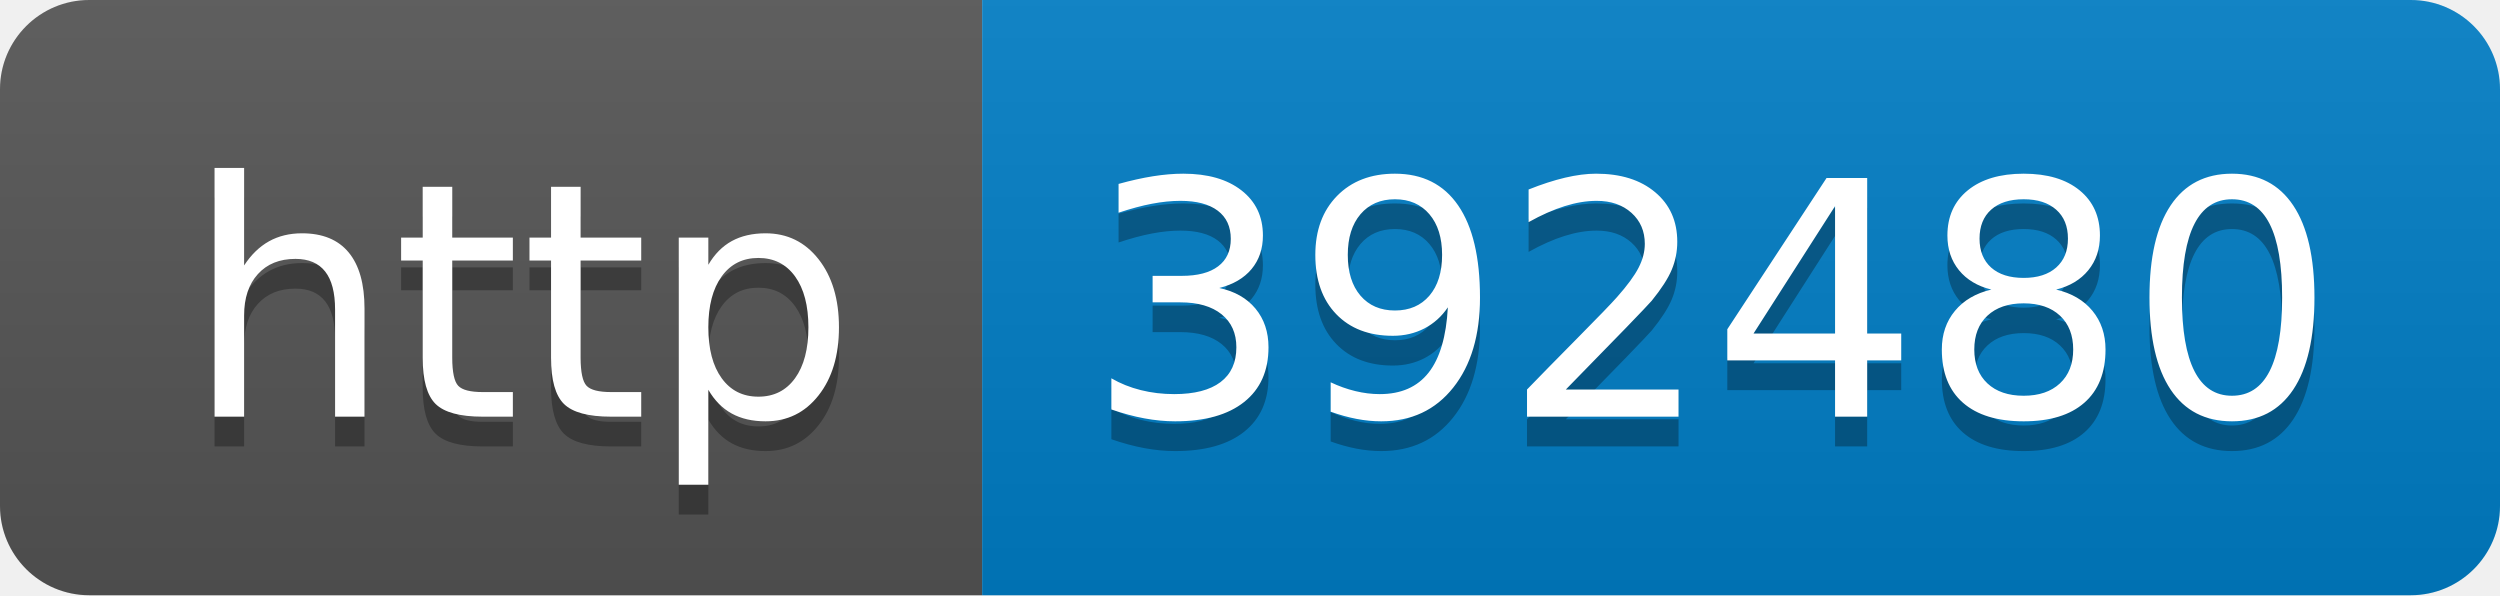
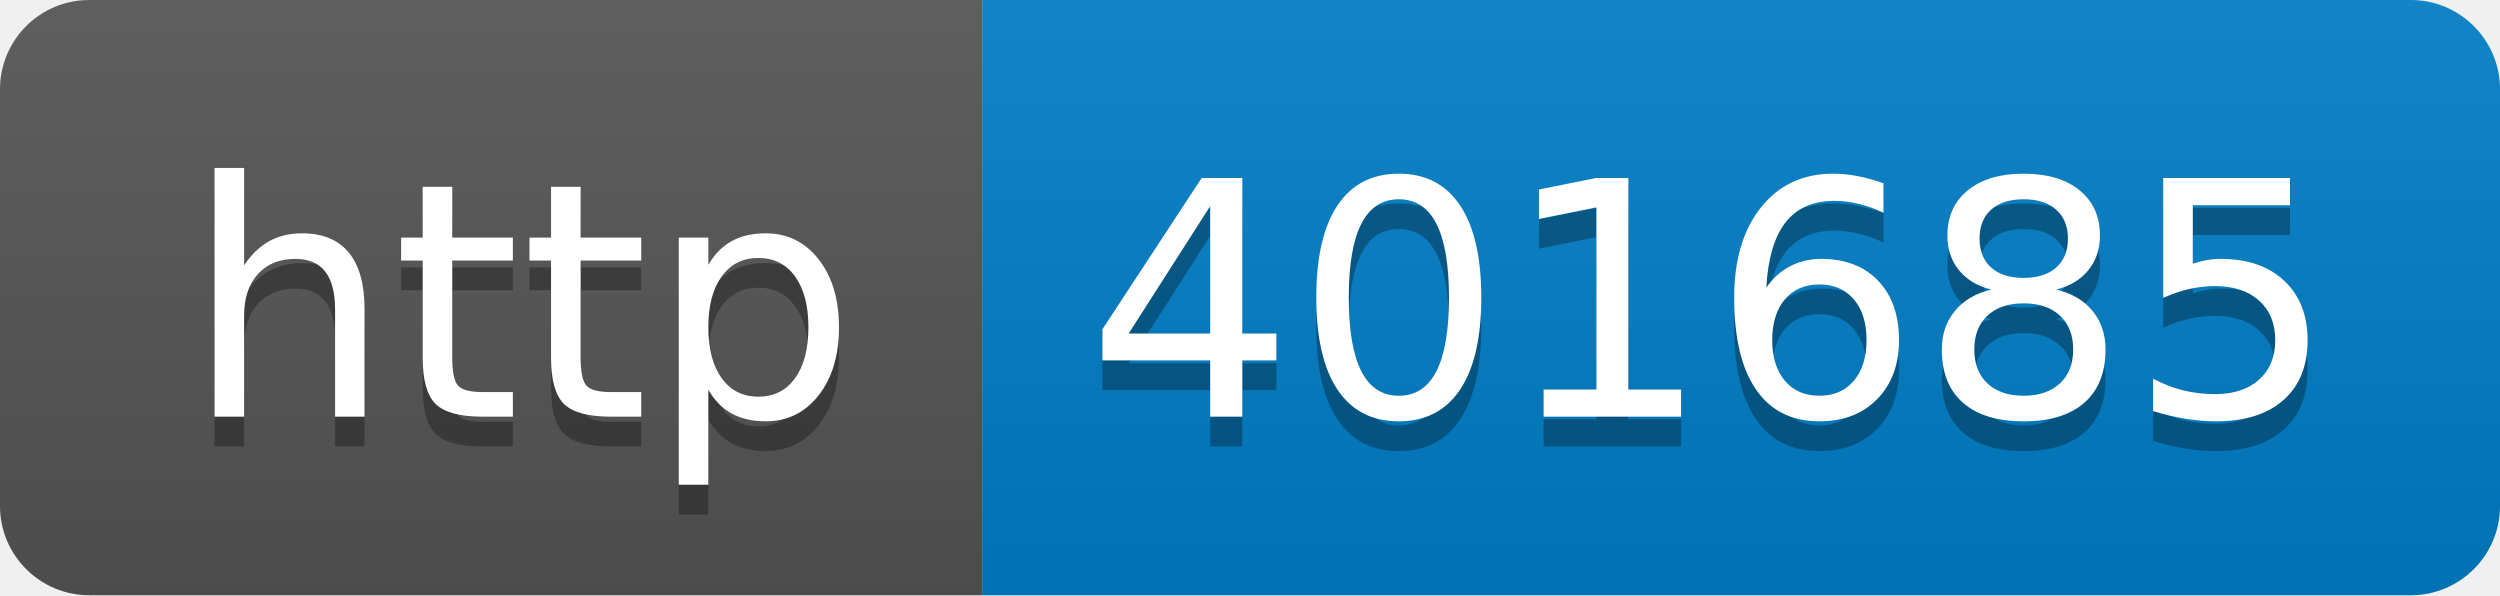
- <svg xmlns="http://www.w3.org/2000/svg" width="84" height="20" role="img" aria-label="http: 392480">
+ <svg xmlns="http://www.w3.org/2000/svg" width="84" height="20" role="img" aria-label="http: 401685">
  <linearGradient id="s" x2="0" y2="100%">
    <stop offset="0" stop-color="#bbb" stop-opacity=".1" />
    <stop offset="1" stop-opacity=".1" />
  </linearGradient>
  <clipPath id="r">
    <rect width="84" height="20" rx="3" fill="#fff" />
  </clipPath>
  <g clip-path="url(#r)">
    <rect width="33" height="20" fill="#555" />
    <rect x="33" width="51" height="20" fill="#007ec6" />
    <rect width="84" height="20" fill="url(#s)" />
  </g>
  <g fill="#fff" text-anchor="middle" font-family="Verdana,Geneva,DejaVu Sans,sans-serif" text-rendering="geometricPrecision" font-size="110">
    <text aria-hidden="true" x="175" y="150" fill="#010101" fill-opacity=".3" transform="scale(.1)" textLength="230">http</text>
    <text x="175" y="140" transform="scale(.1)" fill="#fff" textLength="230">http</text>
-     <text aria-hidden="true" x="575" y="150" fill="#010101" fill-opacity=".3" transform="scale(.1)" textLength="410">392480</text>
-     <text x="575" y="140" transform="scale(.1)" fill="#fff" textLength="410">392480</text>
+     <text aria-hidden="true" x="575" y="150" fill="#010101" fill-opacity=".3" transform="scale(.1)" textLength="410">401685</text>
+     <text x="575" y="140" transform="scale(.1)" fill="#fff" textLength="410">401685</text>
  </g>
</svg>
